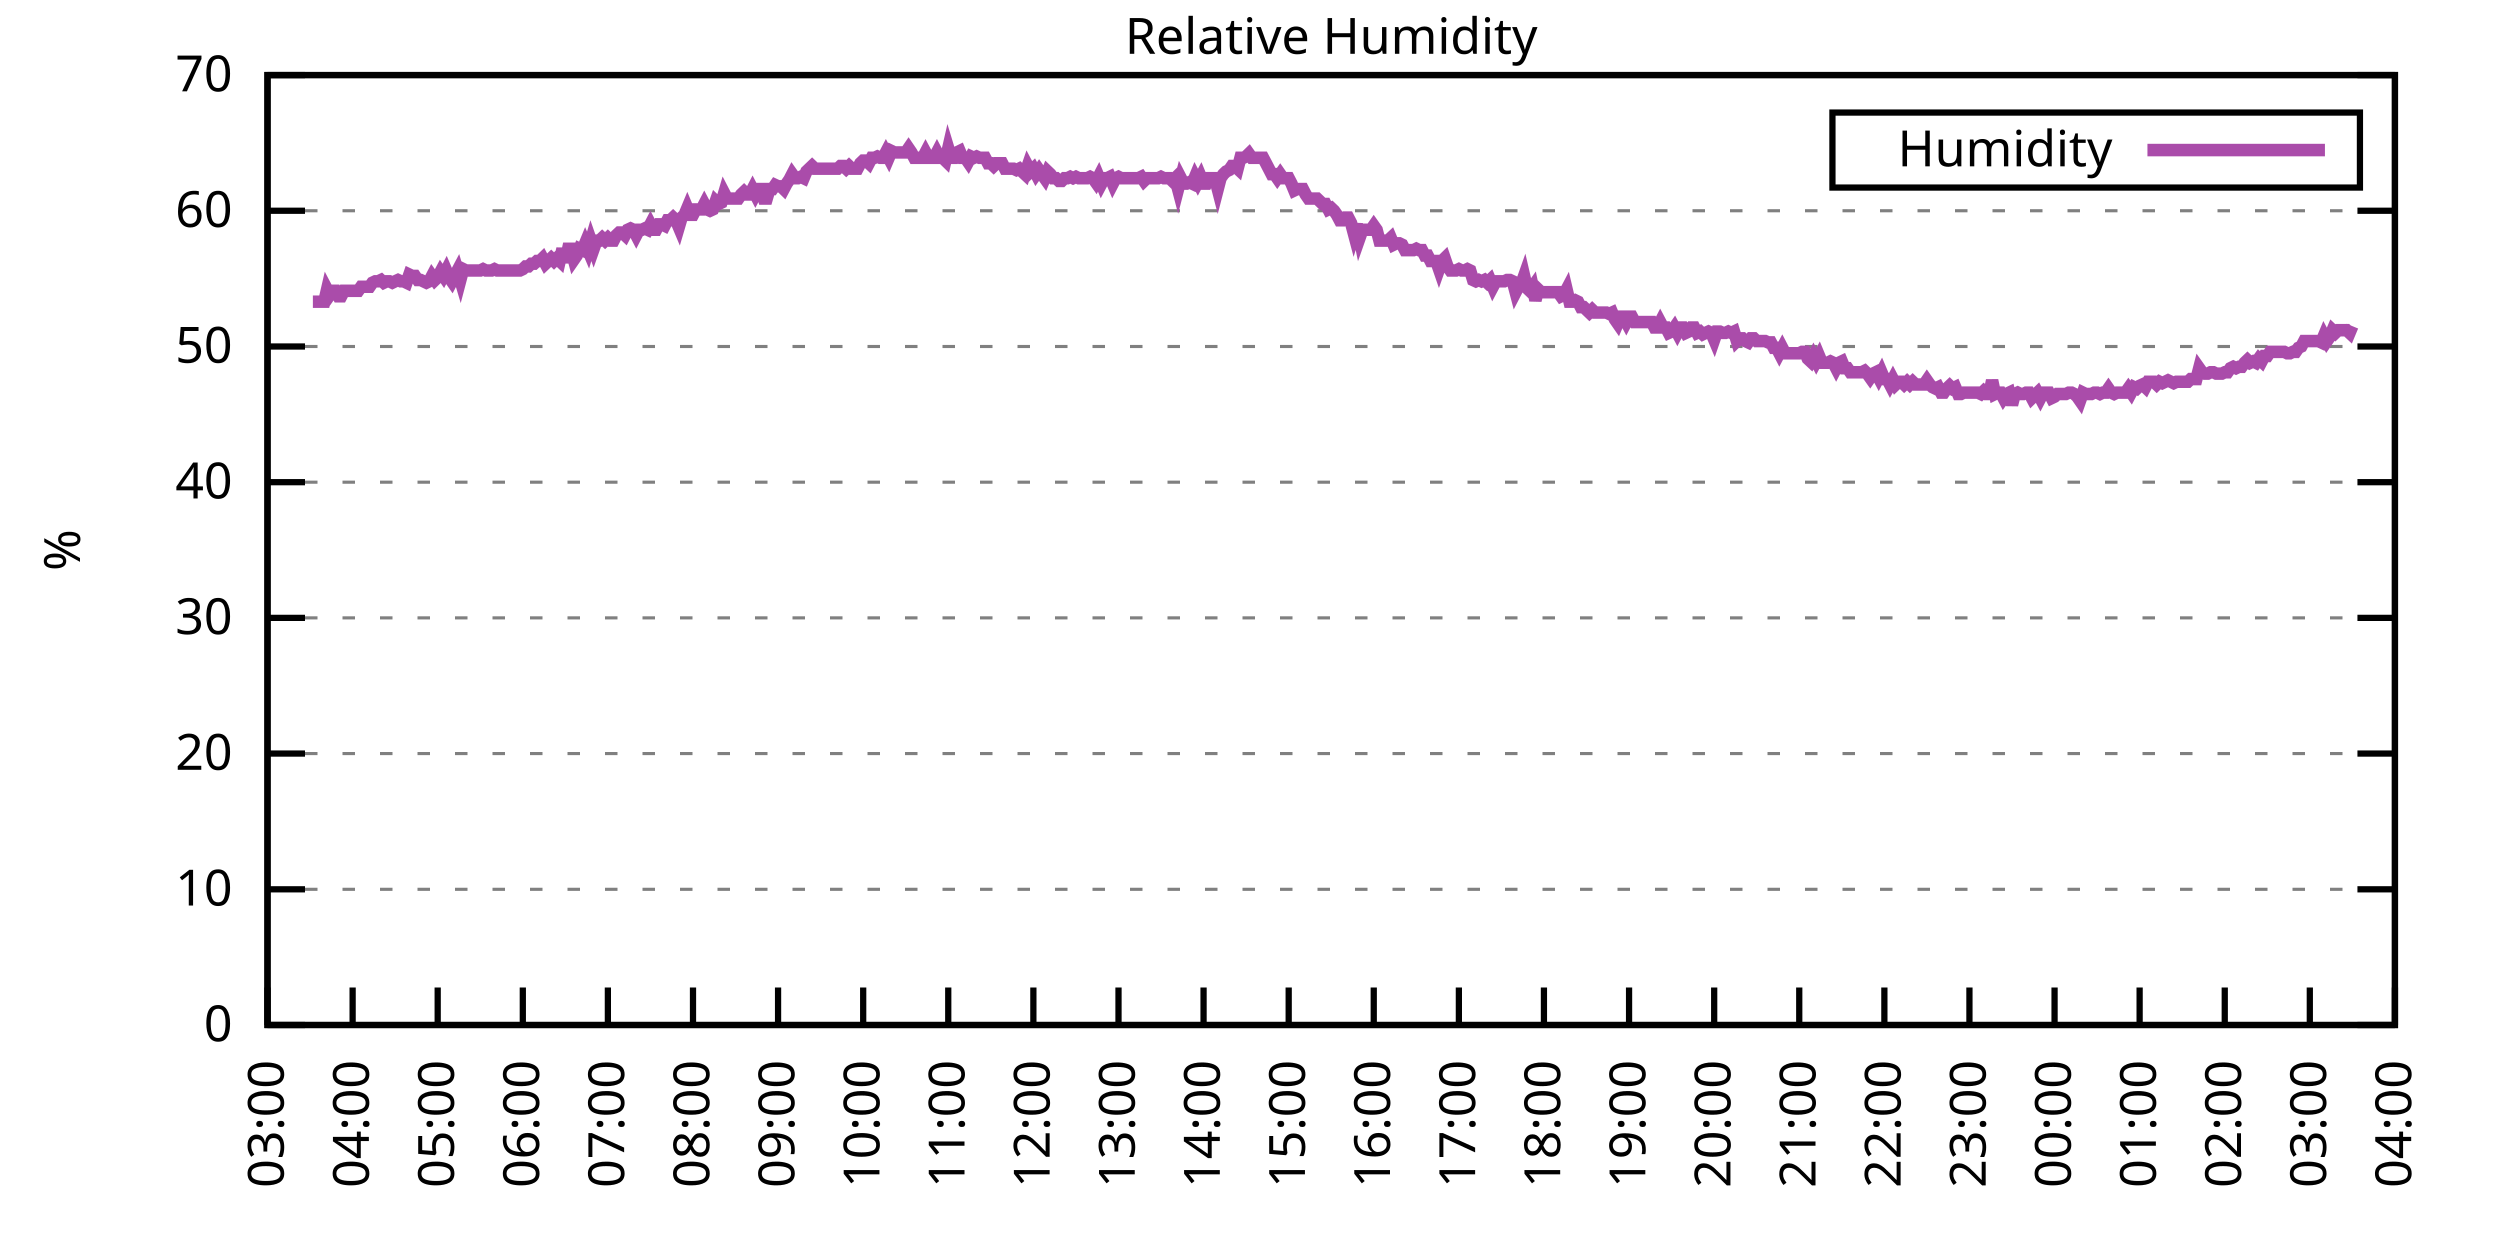
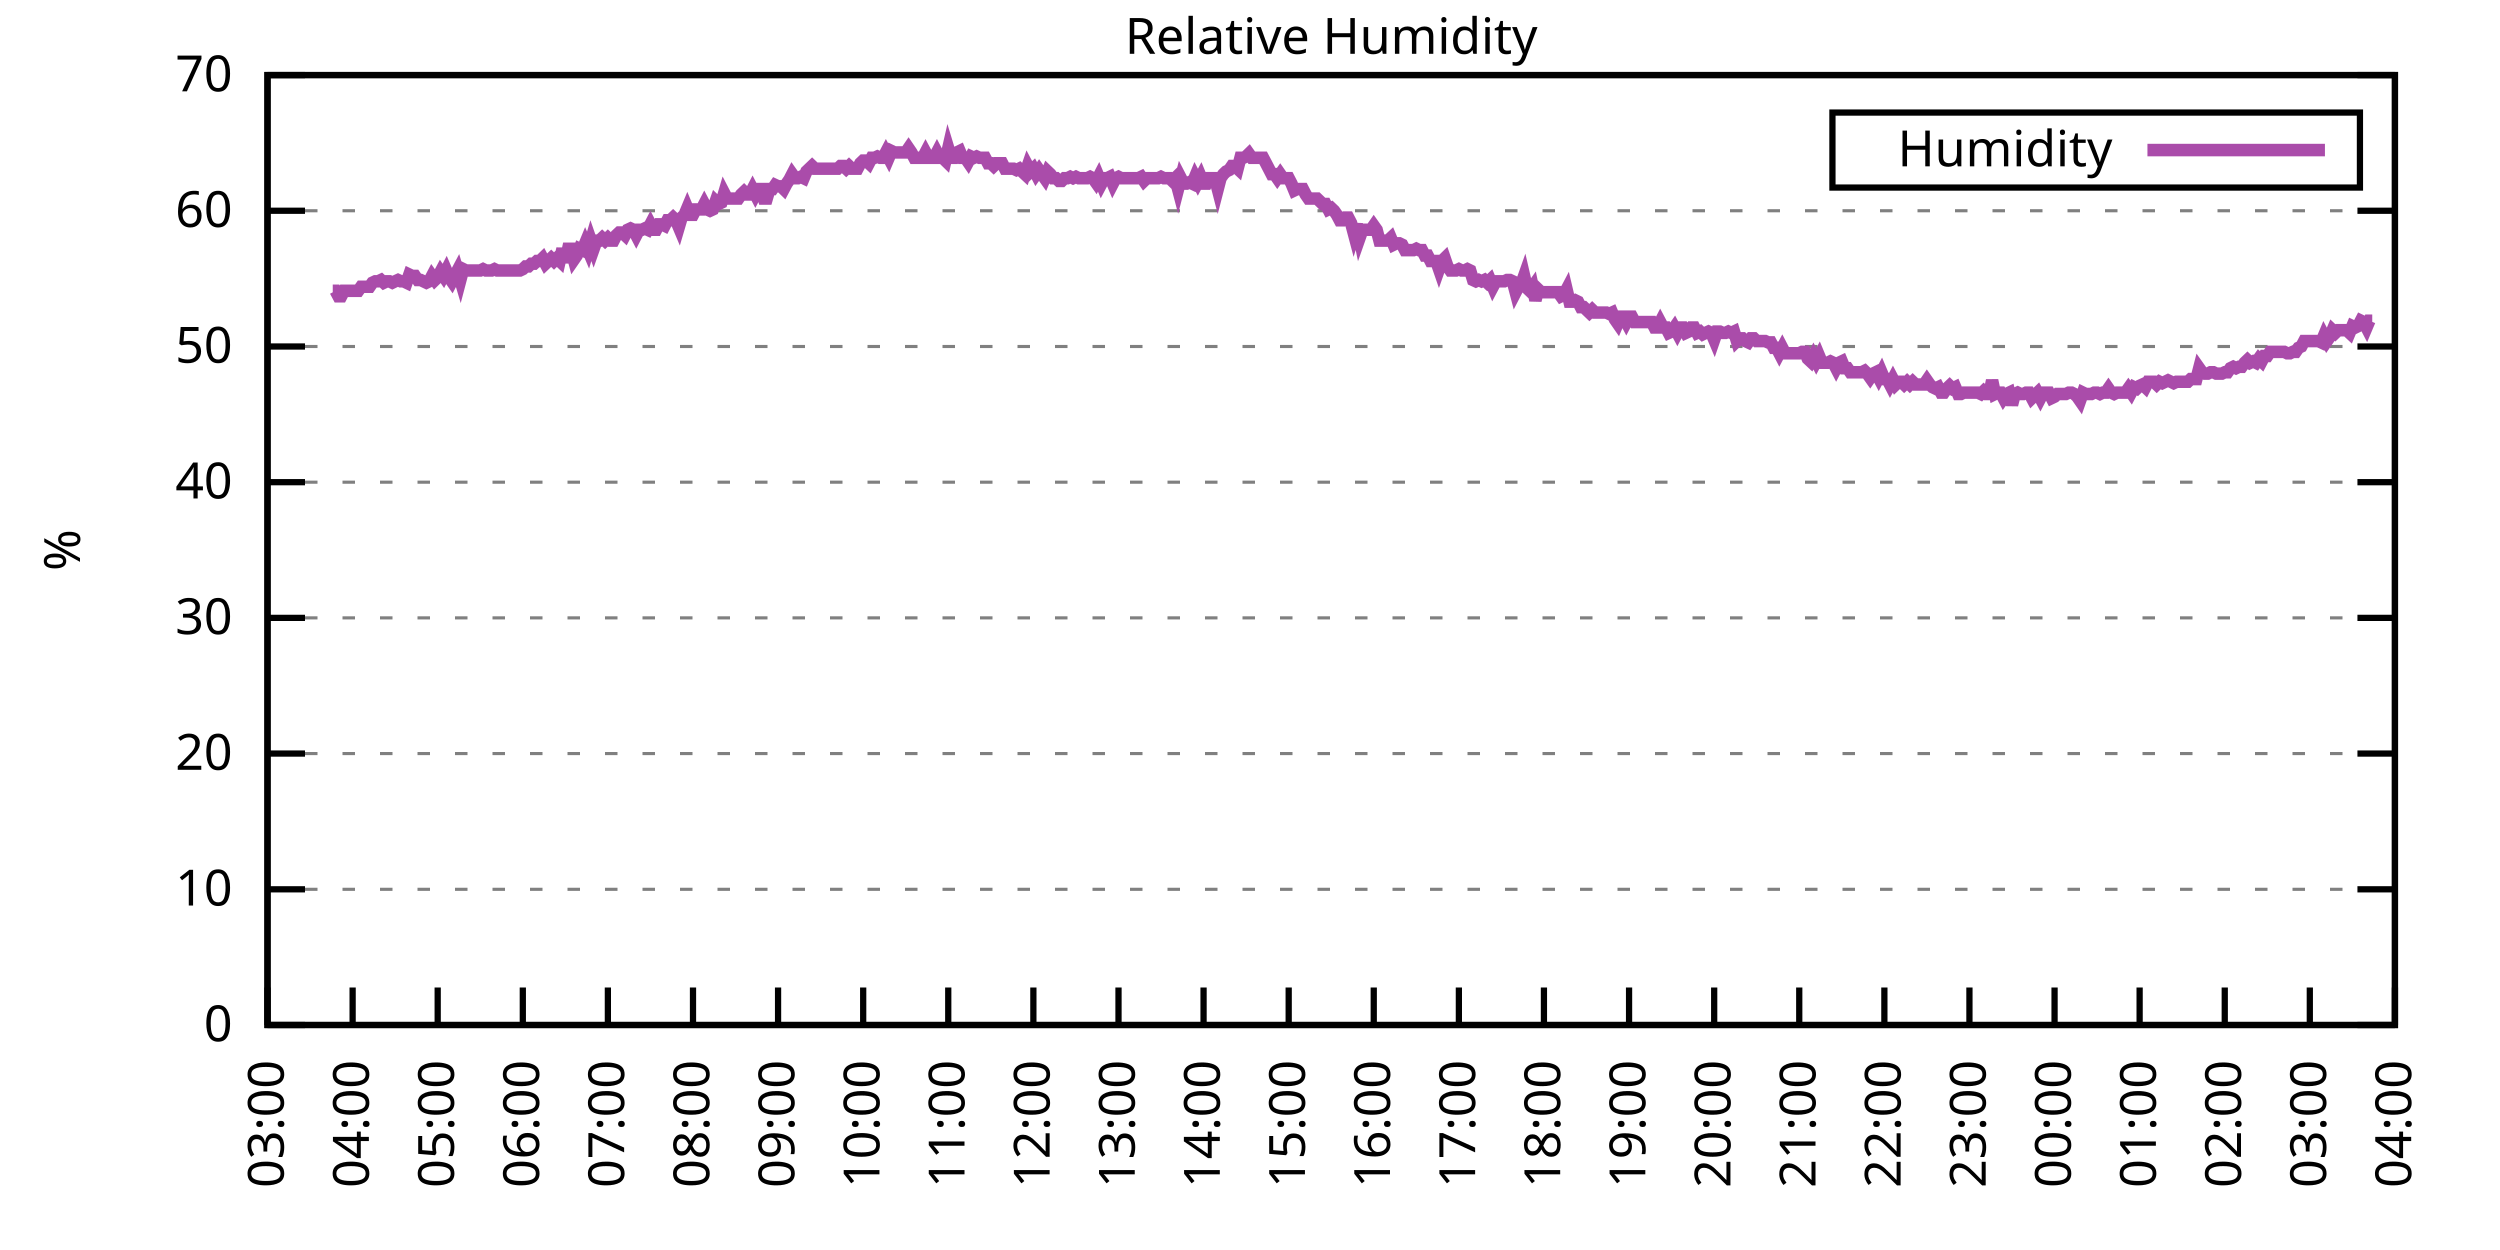
<svg xmlns="http://www.w3.org/2000/svg" xmlns:xlink="http://www.w3.org/1999/xlink" width="400" height="200" viewBox="0 0 400 200">
  <g id="gnuplot_canvas">
    <rect x="0" y="0" width="400" height="200" fill="none" />
    <defs>
      <circle id="gpDot" r="0.5" stroke-width="0.5" stroke="currentColor" />
      <path id="gpPt0" stroke-width="0.333" stroke="currentColor" d="M-1,0 h2 M0,-1 v2" />
      <path id="gpPt1" stroke-width="0.333" stroke="currentColor" d="M-1,-1 L1,1 M1,-1 L-1,1" />
      <path id="gpPt2" stroke-width="0.333" stroke="currentColor" d="M-1,0 L1,0 M0,-1 L0,1 M-1,-1 L1,1 M-1,1 L1,-1" />
      <rect id="gpPt3" stroke-width="0.333" stroke="currentColor" x="-1" y="-1" width="2" height="2" />
      <rect id="gpPt4" stroke-width="0.333" stroke="currentColor" fill="currentColor" x="-1" y="-1" width="2" height="2" />
      <circle id="gpPt5" stroke-width="0.333" stroke="currentColor" cx="0" cy="0" r="1" />
      <use xlink:href="#gpPt5" id="gpPt6" fill="currentColor" stroke="none" />
      <path id="gpPt7" stroke-width="0.333" stroke="currentColor" d="M0,-1.33 L-1.33,0.67 L1.33,0.67 z" />
      <use xlink:href="#gpPt7" id="gpPt8" fill="currentColor" stroke="none" />
      <use xlink:href="#gpPt7" id="gpPt9" stroke="currentColor" transform="rotate(180)" />
      <use xlink:href="#gpPt9" id="gpPt10" fill="currentColor" stroke="none" />
      <use xlink:href="#gpPt3" id="gpPt11" stroke="currentColor" transform="rotate(45)" />
      <use xlink:href="#gpPt11" id="gpPt12" fill="currentColor" stroke="none" />
      <path id="gpPt13" stroke-width="0.333" stroke="currentColor" d="M0,1.330 L1.265,0.411 L0.782,-1.067 L-0.782,-1.076 L-1.265,0.411 z" />
      <use xlink:href="#gpPt13" id="gpPt14" fill="currentColor" stroke="none" />
      <filter id="textbox" filterUnits="objectBoundingBox" x="0" y="0" height="1" width="1">
        <feFlood flood-color="white" flood-opacity="1" result="bgnd" />
        <feComposite in="SourceGraphic" in2="bgnd" operator="atop" />
      </filter>
      <filter id="greybox" filterUnits="objectBoundingBox" x="0" y="0" height="1" width="1">
        <feFlood flood-color="lightgrey" flood-opacity="1" result="grey" />
        <feComposite in="SourceGraphic" in2="grey" operator="atop" />
      </filter>
    </defs>
    <g fill="none" color="white" stroke="currentColor" stroke-width="1.00" stroke-linecap="butt" stroke-linejoin="miter">
</g>
    <g fill="none" color="black" stroke="currentColor" stroke-width="1.00" stroke-linecap="butt" stroke-linejoin="miter">
      <g stroke="none" shape-rendering="crispEdges">
        <polygon fill="rgb(255, 255, 255)" points="42.80,164.00 383.18,164.00 383.18,12.02 42.80,12.02 " />
      </g>
    </g>
    <g fill="none" color="black" stroke="currentColor" stroke-width="1.00" stroke-linecap="butt" stroke-linejoin="miter">
</g>
    <g fill="none" color="black" stroke="black" stroke-width="0.50" stroke-linecap="butt" stroke-linejoin="miter">
</g>
    <g fill="none" color="gray" stroke="currentColor" stroke-width="0.50" stroke-linecap="butt" stroke-linejoin="miter">
      <path stroke="gray" stroke-dasharray="2,4" class="gridline" d="M42.80,164.00 L383.19,164.00  " />
    </g>
    <g fill="none" color="gray" stroke="gray" stroke-width="1.00" stroke-linecap="butt" stroke-linejoin="miter">
</g>
    <g fill="none" color="black" stroke="currentColor" stroke-width="1.00" stroke-linecap="butt" stroke-linejoin="miter">
      <path stroke="black" d="M42.80,164.00 L48.80,164.00 M383.19,164.00 L377.19,164.00  " />
      <g transform="translate(37.20,166.60)" stroke="none" fill="black" font-family="Sans" font-size="8.00" text-anchor="end">
        <text>
          <tspan font-family="Sans"> 0</tspan>
        </text>
      </g>
    </g>
    <g fill="none" color="black" stroke="currentColor" stroke-width="1.00" stroke-linecap="butt" stroke-linejoin="miter">
</g>
    <g fill="none" color="black" stroke="black" stroke-width="0.50" stroke-linecap="butt" stroke-linejoin="miter">
</g>
    <g fill="none" color="gray" stroke="currentColor" stroke-width="0.50" stroke-linecap="butt" stroke-linejoin="miter">
      <path stroke="gray" stroke-dasharray="2,4" class="gridline" d="M42.80,142.29 L383.19,142.29  " />
    </g>
    <g fill="none" color="gray" stroke="gray" stroke-width="1.00" stroke-linecap="butt" stroke-linejoin="miter">
</g>
    <g fill="none" color="black" stroke="currentColor" stroke-width="1.00" stroke-linecap="butt" stroke-linejoin="miter">
      <path stroke="black" d="M42.80,142.29 L48.80,142.29 M383.19,142.29 L377.19,142.29  " />
      <g transform="translate(37.20,144.89)" stroke="none" fill="black" font-family="Sans" font-size="8.00" text-anchor="end">
        <text>
          <tspan font-family="Sans"> 10</tspan>
        </text>
      </g>
    </g>
    <g fill="none" color="black" stroke="currentColor" stroke-width="1.00" stroke-linecap="butt" stroke-linejoin="miter">
</g>
    <g fill="none" color="black" stroke="black" stroke-width="0.50" stroke-linecap="butt" stroke-linejoin="miter">
</g>
    <g fill="none" color="gray" stroke="currentColor" stroke-width="0.50" stroke-linecap="butt" stroke-linejoin="miter">
      <path stroke="gray" stroke-dasharray="2,4" class="gridline" d="M42.80,120.57 L383.19,120.57  " />
    </g>
    <g fill="none" color="gray" stroke="gray" stroke-width="1.00" stroke-linecap="butt" stroke-linejoin="miter">
</g>
    <g fill="none" color="black" stroke="currentColor" stroke-width="1.00" stroke-linecap="butt" stroke-linejoin="miter">
      <path stroke="black" d="M42.80,120.57 L48.80,120.57 M383.19,120.57 L377.19,120.57  " />
      <g transform="translate(37.20,123.17)" stroke="none" fill="black" font-family="Sans" font-size="8.00" text-anchor="end">
        <text>
          <tspan font-family="Sans"> 20</tspan>
        </text>
      </g>
    </g>
    <g fill="none" color="black" stroke="currentColor" stroke-width="1.00" stroke-linecap="butt" stroke-linejoin="miter">
</g>
    <g fill="none" color="black" stroke="black" stroke-width="0.50" stroke-linecap="butt" stroke-linejoin="miter">
</g>
    <g fill="none" color="gray" stroke="currentColor" stroke-width="0.50" stroke-linecap="butt" stroke-linejoin="miter">
      <path stroke="gray" stroke-dasharray="2,4" class="gridline" d="M42.80,98.86 L383.19,98.86  " />
    </g>
    <g fill="none" color="gray" stroke="gray" stroke-width="1.00" stroke-linecap="butt" stroke-linejoin="miter">
</g>
    <g fill="none" color="black" stroke="currentColor" stroke-width="1.00" stroke-linecap="butt" stroke-linejoin="miter">
      <path stroke="black" d="M42.80,98.86 L48.80,98.86 M383.19,98.86 L377.19,98.86  " />
      <g transform="translate(37.20,101.46)" stroke="none" fill="black" font-family="Sans" font-size="8.00" text-anchor="end">
        <text>
          <tspan font-family="Sans"> 30</tspan>
        </text>
      </g>
    </g>
    <g fill="none" color="black" stroke="currentColor" stroke-width="1.00" stroke-linecap="butt" stroke-linejoin="miter">
</g>
    <g fill="none" color="black" stroke="black" stroke-width="0.50" stroke-linecap="butt" stroke-linejoin="miter">
</g>
    <g fill="none" color="gray" stroke="currentColor" stroke-width="0.50" stroke-linecap="butt" stroke-linejoin="miter">
      <path stroke="gray" stroke-dasharray="2,4" class="gridline" d="M42.80,77.15 L383.19,77.15  " />
    </g>
    <g fill="none" color="gray" stroke="gray" stroke-width="1.00" stroke-linecap="butt" stroke-linejoin="miter">
</g>
    <g fill="none" color="black" stroke="currentColor" stroke-width="1.00" stroke-linecap="butt" stroke-linejoin="miter">
      <path stroke="black" d="M42.80,77.15 L48.80,77.15 M383.19,77.15 L377.19,77.15  " />
      <g transform="translate(37.20,79.75)" stroke="none" fill="black" font-family="Sans" font-size="8.00" text-anchor="end">
        <text>
          <tspan font-family="Sans"> 40</tspan>
        </text>
      </g>
    </g>
    <g fill="none" color="black" stroke="currentColor" stroke-width="1.00" stroke-linecap="butt" stroke-linejoin="miter">
</g>
    <g fill="none" color="black" stroke="black" stroke-width="0.50" stroke-linecap="butt" stroke-linejoin="miter">
</g>
    <g fill="none" color="gray" stroke="currentColor" stroke-width="0.50" stroke-linecap="butt" stroke-linejoin="miter">
      <path stroke="gray" stroke-dasharray="2,4" class="gridline" d="M42.80,55.44 L383.19,55.44  " />
    </g>
    <g fill="none" color="gray" stroke="gray" stroke-width="1.00" stroke-linecap="butt" stroke-linejoin="miter">
</g>
    <g fill="none" color="black" stroke="currentColor" stroke-width="1.00" stroke-linecap="butt" stroke-linejoin="miter">
      <path stroke="black" d="M42.80,55.44 L48.80,55.44 M383.19,55.44 L377.19,55.44  " />
      <g transform="translate(37.20,58.04)" stroke="none" fill="black" font-family="Sans" font-size="8.00" text-anchor="end">
        <text>
          <tspan font-family="Sans"> 50</tspan>
        </text>
      </g>
    </g>
    <g fill="none" color="black" stroke="currentColor" stroke-width="1.00" stroke-linecap="butt" stroke-linejoin="miter">
</g>
    <g fill="none" color="black" stroke="black" stroke-width="0.50" stroke-linecap="butt" stroke-linejoin="miter">
</g>
    <g fill="none" color="gray" stroke="currentColor" stroke-width="0.50" stroke-linecap="butt" stroke-linejoin="miter">
      <path stroke="gray" stroke-dasharray="2,4" class="gridline" d="M42.80,33.72 L383.19,33.72  " />
    </g>
    <g fill="none" color="gray" stroke="gray" stroke-width="1.00" stroke-linecap="butt" stroke-linejoin="miter">
</g>
    <g fill="none" color="black" stroke="currentColor" stroke-width="1.00" stroke-linecap="butt" stroke-linejoin="miter">
      <path stroke="black" d="M42.80,33.72 L48.80,33.72 M383.19,33.72 L377.19,33.72  " />
      <g transform="translate(37.20,36.32)" stroke="none" fill="black" font-family="Sans" font-size="8.00" text-anchor="end">
        <text>
          <tspan font-family="Sans"> 60</tspan>
        </text>
      </g>
    </g>
    <g fill="none" color="black" stroke="currentColor" stroke-width="1.00" stroke-linecap="butt" stroke-linejoin="miter">
</g>
    <g fill="none" color="black" stroke="black" stroke-width="0.50" stroke-linecap="butt" stroke-linejoin="miter">
</g>
    <g fill="none" color="gray" stroke="currentColor" stroke-width="0.50" stroke-linecap="butt" stroke-linejoin="miter">
      <path stroke="gray" stroke-dasharray="2,4" class="gridline" d="M42.80,12.01 L383.19,12.01  " />
    </g>
    <g fill="none" color="gray" stroke="gray" stroke-width="1.00" stroke-linecap="butt" stroke-linejoin="miter">
</g>
    <g fill="none" color="black" stroke="currentColor" stroke-width="1.00" stroke-linecap="butt" stroke-linejoin="miter">
      <path stroke="black" d="M42.80,12.01 L48.80,12.01 M383.19,12.01 L377.19,12.01  " />
      <g transform="translate(37.20,14.61)" stroke="none" fill="black" font-family="Sans" font-size="8.00" text-anchor="end">
        <text>
          <tspan font-family="Sans"> 70</tspan>
        </text>
      </g>
    </g>
    <g fill="none" color="black" stroke="currentColor" stroke-width="1.00" stroke-linecap="butt" stroke-linejoin="miter">
      <path stroke="black" d="M42.80,164.00 L42.80,158.00  " />
      <g transform="translate(45.40,169.60) rotate(270.00)" stroke="none" fill="black" font-family="Sans" font-size="8.00" text-anchor="end">
        <text>
          <tspan font-family="Sans">03:00</tspan>
        </text>
      </g>
    </g>
    <g fill="none" color="black" stroke="currentColor" stroke-width="1.00" stroke-linecap="butt" stroke-linejoin="miter">
      <path stroke="black" d="M56.42,164.00 L56.42,158.00  " />
      <g transform="translate(59.02,169.60) rotate(270.00)" stroke="none" fill="black" font-family="Sans" font-size="8.00" text-anchor="end">
        <text>
          <tspan font-family="Sans">04:00</tspan>
        </text>
      </g>
    </g>
    <g fill="none" color="black" stroke="currentColor" stroke-width="1.00" stroke-linecap="butt" stroke-linejoin="miter">
      <path stroke="black" d="M70.03,164.00 L70.03,158.00  " />
      <g transform="translate(72.63,169.60) rotate(270.00)" stroke="none" fill="black" font-family="Sans" font-size="8.00" text-anchor="end">
        <text>
          <tspan font-family="Sans">05:00</tspan>
        </text>
      </g>
    </g>
    <g fill="none" color="black" stroke="currentColor" stroke-width="1.00" stroke-linecap="butt" stroke-linejoin="miter">
      <path stroke="black" d="M83.65,164.00 L83.65,158.00  " />
      <g transform="translate(86.25,169.60) rotate(270.00)" stroke="none" fill="black" font-family="Sans" font-size="8.00" text-anchor="end">
        <text>
          <tspan font-family="Sans">06:00</tspan>
        </text>
      </g>
    </g>
    <g fill="none" color="black" stroke="currentColor" stroke-width="1.00" stroke-linecap="butt" stroke-linejoin="miter">
      <path stroke="black" d="M97.26,164.00 L97.26,158.00  " />
      <g transform="translate(99.86,169.60) rotate(270.00)" stroke="none" fill="black" font-family="Sans" font-size="8.00" text-anchor="end">
        <text>
          <tspan font-family="Sans">07:00</tspan>
        </text>
      </g>
    </g>
    <g fill="none" color="black" stroke="currentColor" stroke-width="1.00" stroke-linecap="butt" stroke-linejoin="miter">
      <path stroke="black" d="M110.88,164.00 L110.88,158.00  " />
      <g transform="translate(113.48,169.60) rotate(270.00)" stroke="none" fill="black" font-family="Sans" font-size="8.00" text-anchor="end">
        <text>
          <tspan font-family="Sans">08:00</tspan>
        </text>
      </g>
    </g>
    <g fill="none" color="black" stroke="currentColor" stroke-width="1.00" stroke-linecap="butt" stroke-linejoin="miter">
      <path stroke="black" d="M124.49,164.00 L124.49,158.00  " />
      <g transform="translate(127.09,169.60) rotate(270.00)" stroke="none" fill="black" font-family="Sans" font-size="8.00" text-anchor="end">
        <text>
          <tspan font-family="Sans">09:00</tspan>
        </text>
      </g>
    </g>
    <g fill="none" color="black" stroke="currentColor" stroke-width="1.00" stroke-linecap="butt" stroke-linejoin="miter">
      <path stroke="black" d="M138.11,164.00 L138.11,158.00  " />
      <g transform="translate(140.71,169.60) rotate(270.00)" stroke="none" fill="black" font-family="Sans" font-size="8.00" text-anchor="end">
        <text>
          <tspan font-family="Sans">10:00</tspan>
        </text>
      </g>
    </g>
    <g fill="none" color="black" stroke="currentColor" stroke-width="1.00" stroke-linecap="butt" stroke-linejoin="miter">
      <path stroke="black" d="M151.72,164.00 L151.72,158.00  " />
      <g transform="translate(154.32,169.60) rotate(270.00)" stroke="none" fill="black" font-family="Sans" font-size="8.00" text-anchor="end">
        <text>
          <tspan font-family="Sans">11:00</tspan>
        </text>
      </g>
    </g>
    <g fill="none" color="black" stroke="currentColor" stroke-width="1.00" stroke-linecap="butt" stroke-linejoin="miter">
      <path stroke="black" d="M165.34,164.00 L165.34,158.00  " />
      <g transform="translate(167.94,169.60) rotate(270.00)" stroke="none" fill="black" font-family="Sans" font-size="8.00" text-anchor="end">
        <text>
          <tspan font-family="Sans">12:00</tspan>
        </text>
      </g>
    </g>
    <g fill="none" color="black" stroke="currentColor" stroke-width="1.00" stroke-linecap="butt" stroke-linejoin="miter">
      <path stroke="black" d="M178.96,164.00 L178.96,158.00  " />
      <g transform="translate(181.56,169.60) rotate(270.00)" stroke="none" fill="black" font-family="Sans" font-size="8.00" text-anchor="end">
        <text>
          <tspan font-family="Sans">13:00</tspan>
        </text>
      </g>
    </g>
    <g fill="none" color="black" stroke="currentColor" stroke-width="1.00" stroke-linecap="butt" stroke-linejoin="miter">
      <path stroke="black" d="M192.57,164.00 L192.57,158.00  " />
      <g transform="translate(195.17,169.60) rotate(270.00)" stroke="none" fill="black" font-family="Sans" font-size="8.00" text-anchor="end">
        <text>
          <tspan font-family="Sans">14:00</tspan>
        </text>
      </g>
    </g>
    <g fill="none" color="black" stroke="currentColor" stroke-width="1.00" stroke-linecap="butt" stroke-linejoin="miter">
      <path stroke="black" d="M206.19,164.00 L206.19,158.00  " />
      <g transform="translate(208.79,169.60) rotate(270.00)" stroke="none" fill="black" font-family="Sans" font-size="8.00" text-anchor="end">
        <text>
          <tspan font-family="Sans">15:00</tspan>
        </text>
      </g>
    </g>
    <g fill="none" color="black" stroke="currentColor" stroke-width="1.00" stroke-linecap="butt" stroke-linejoin="miter">
      <path stroke="black" d="M219.80,164.00 L219.80,158.00  " />
      <g transform="translate(222.40,169.60) rotate(270.00)" stroke="none" fill="black" font-family="Sans" font-size="8.00" text-anchor="end">
        <text>
          <tspan font-family="Sans">16:00</tspan>
        </text>
      </g>
    </g>
    <g fill="none" color="black" stroke="currentColor" stroke-width="1.00" stroke-linecap="butt" stroke-linejoin="miter">
      <path stroke="black" d="M233.42,164.00 L233.42,158.00  " />
      <g transform="translate(236.02,169.60) rotate(270.00)" stroke="none" fill="black" font-family="Sans" font-size="8.00" text-anchor="end">
        <text>
          <tspan font-family="Sans">17:00</tspan>
        </text>
      </g>
    </g>
    <g fill="none" color="black" stroke="currentColor" stroke-width="1.00" stroke-linecap="butt" stroke-linejoin="miter">
      <path stroke="black" d="M247.03,164.00 L247.03,158.00  " />
      <g transform="translate(249.63,169.60) rotate(270.00)" stroke="none" fill="black" font-family="Sans" font-size="8.00" text-anchor="end">
        <text>
          <tspan font-family="Sans">18:00</tspan>
        </text>
      </g>
    </g>
    <g fill="none" color="black" stroke="currentColor" stroke-width="1.00" stroke-linecap="butt" stroke-linejoin="miter">
      <path stroke="black" d="M260.65,164.00 L260.65,158.00  " />
      <g transform="translate(263.25,169.60) rotate(270.00)" stroke="none" fill="black" font-family="Sans" font-size="8.00" text-anchor="end">
        <text>
          <tspan font-family="Sans">19:00</tspan>
        </text>
      </g>
    </g>
    <g fill="none" color="black" stroke="currentColor" stroke-width="1.00" stroke-linecap="butt" stroke-linejoin="miter">
      <path stroke="black" d="M274.27,164.00 L274.27,158.00  " />
      <g transform="translate(276.87,169.60) rotate(270.00)" stroke="none" fill="black" font-family="Sans" font-size="8.00" text-anchor="end">
        <text>
          <tspan font-family="Sans">20:00</tspan>
        </text>
      </g>
    </g>
    <g fill="none" color="black" stroke="currentColor" stroke-width="1.00" stroke-linecap="butt" stroke-linejoin="miter">
      <path stroke="black" d="M287.88,164.00 L287.88,158.00  " />
      <g transform="translate(290.48,169.60) rotate(270.00)" stroke="none" fill="black" font-family="Sans" font-size="8.00" text-anchor="end">
        <text>
          <tspan font-family="Sans">21:00</tspan>
        </text>
      </g>
    </g>
    <g fill="none" color="black" stroke="currentColor" stroke-width="1.00" stroke-linecap="butt" stroke-linejoin="miter">
      <path stroke="black" d="M301.50,164.00 L301.50,158.00  " />
      <g transform="translate(304.10,169.60) rotate(270.00)" stroke="none" fill="black" font-family="Sans" font-size="8.00" text-anchor="end">
        <text>
          <tspan font-family="Sans">22:00</tspan>
        </text>
      </g>
    </g>
    <g fill="none" color="black" stroke="currentColor" stroke-width="1.00" stroke-linecap="butt" stroke-linejoin="miter">
      <path stroke="black" d="M315.11,164.00 L315.11,158.00  " />
      <g transform="translate(317.71,169.60) rotate(270.00)" stroke="none" fill="black" font-family="Sans" font-size="8.00" text-anchor="end">
        <text>
          <tspan font-family="Sans">23:00</tspan>
        </text>
      </g>
    </g>
    <g fill="none" color="black" stroke="currentColor" stroke-width="1.00" stroke-linecap="butt" stroke-linejoin="miter">
      <path stroke="black" d="M328.73,164.00 L328.73,158.00  " />
      <g transform="translate(331.33,169.60) rotate(270.00)" stroke="none" fill="black" font-family="Sans" font-size="8.00" text-anchor="end">
        <text>
          <tspan font-family="Sans">00:00</tspan>
        </text>
      </g>
    </g>
    <g fill="none" color="black" stroke="currentColor" stroke-width="1.00" stroke-linecap="butt" stroke-linejoin="miter">
      <path stroke="black" d="M342.34,164.00 L342.34,158.00  " />
      <g transform="translate(344.94,169.60) rotate(270.00)" stroke="none" fill="black" font-family="Sans" font-size="8.00" text-anchor="end">
        <text>
          <tspan font-family="Sans">01:00</tspan>
        </text>
      </g>
    </g>
    <g fill="none" color="black" stroke="currentColor" stroke-width="1.00" stroke-linecap="butt" stroke-linejoin="miter">
      <path stroke="black" d="M355.96,164.00 L355.96,158.00  " />
      <g transform="translate(358.56,169.60) rotate(270.00)" stroke="none" fill="black" font-family="Sans" font-size="8.00" text-anchor="end">
        <text>
          <tspan font-family="Sans">02:00</tspan>
        </text>
      </g>
    </g>
    <g fill="none" color="black" stroke="currentColor" stroke-width="1.00" stroke-linecap="butt" stroke-linejoin="miter">
      <path stroke="black" d="M369.57,164.00 L369.57,158.00  " />
      <g transform="translate(372.17,169.60) rotate(270.00)" stroke="none" fill="black" font-family="Sans" font-size="8.00" text-anchor="end">
        <text>
          <tspan font-family="Sans">03:00</tspan>
        </text>
      </g>
    </g>
    <g fill="none" color="black" stroke="currentColor" stroke-width="1.00" stroke-linecap="butt" stroke-linejoin="miter">
      <path stroke="black" d="M383.19,164.00 L383.19,158.00  " />
      <g transform="translate(385.79,169.60) rotate(270.00)" stroke="none" fill="black" font-family="Sans" font-size="8.00" text-anchor="end">
        <text>
          <tspan font-family="Sans">04:00</tspan>
        </text>
      </g>
    </g>
    <g fill="none" color="black" stroke="currentColor" stroke-width="1.00" stroke-linecap="butt" stroke-linejoin="miter">
</g>
    <g fill="none" color="black" stroke="currentColor" stroke-width="1.00" stroke-linecap="butt" stroke-linejoin="miter">
      <path stroke="black" d="M42.80,12.01 L42.80,164.00 L383.19,164.00 L383.19,12.01 L42.80,12.01 Z  " />
    </g>
    <g fill="none" color="black" stroke="currentColor" stroke-width="1.00" stroke-linecap="butt" stroke-linejoin="miter">
</g>
    <g fill="none" color="black" stroke="currentColor" stroke-width="1.00" stroke-linecap="butt" stroke-linejoin="miter">
      <path stroke="black" d="M293.19,30.01 L293.19,18.01 L377.59,18.01 L377.59,30.01 L293.19,30.01 Z  " />
    </g>
    <g id="Relative_Humidity_plot_1">
      <g fill="none" color="white" stroke="black" stroke-width="2.00" stroke-linecap="butt" stroke-linejoin="miter">
</g>
      <g fill="none" color="black" stroke="currentColor" stroke-width="2.00" stroke-linecap="butt" stroke-linejoin="miter">
        <g transform="translate(337.99,26.61)" stroke="none" fill="black" font-family="Sans" font-size="8.00" text-anchor="end">
          <text>
            <tspan font-family="Sans">Humidity</tspan>
          </text>
        </g>
      </g>
      <g fill="none" color="black" stroke="currentColor" stroke-width="2.00" stroke-linecap="butt" stroke-linejoin="miter">
-         <path stroke="rgb(170,  76, 170)" d="M343.59,24.01 L371.99,24.01 M50.06,48.27 L50.52,48.27 L50.97,48.27 L51.42,48.27 L51.88,48.27 L52.33,46.32   L52.78,47.18 L53.24,46.53 L53.69,46.53 L54.15,47.40 L54.60,47.40 L55.05,46.53 L55.51,46.53 L55.96,46.53   L56.42,46.53 L56.87,46.53 L57.32,46.53 L57.78,45.88 L58.23,45.88 L58.68,45.88 L59.14,45.88 L59.59,45.23   L60.05,45.01 L60.50,45.01 L60.95,44.80 L61.41,45.23 L61.86,45.01 L62.32,45.01 L62.77,45.23 L63.22,45.01   L63.68,44.80 L64.13,45.01 L64.58,45.01 L65.04,45.23 L65.49,43.93 L65.95,44.15 L66.40,44.15 L66.85,44.80   L67.31,44.80 L67.76,45.01 L68.22,45.23 L68.67,45.01 L69.12,44.15 L69.58,44.80 L70.03,44.36 L70.49,43.49   L70.94,44.15 L71.39,43.28 L71.85,44.36 L72.30,45.01 L72.75,44.15 L73.21,43.28 L73.66,44.80 L74.12,43.06   L74.57,43.28 L75.02,43.28 L75.48,43.28 L75.93,43.28 L76.39,43.28 L76.84,43.28 L77.29,43.06 L77.75,43.28   L78.20,43.28 L78.65,43.28 L79.11,43.06 L79.56,43.28 L80.02,43.28 L80.47,43.28 L80.92,43.28 L81.38,43.28   L81.83,43.28 L82.29,43.28 L82.74,43.28 L83.19,43.28 L83.65,43.06 L84.10,42.63 L84.55,42.63 L85.01,42.19   L85.46,42.19 L85.92,41.76 L86.37,41.76 L86.82,41.32 L87.28,42.19 L87.73,41.76 L88.19,41.32 L88.64,41.76   L89.09,41.32 L89.55,41.76 L90.00,39.80 L90.45,41.97 L90.91,39.80 L91.36,39.80 L91.82,41.54 L92.27,40.89   L92.72,39.80 L93.18,40.02 L93.63,38.93 L94.09,40.02 L94.54,38.50 L94.99,39.80 L95.45,38.50 L95.90,38.50   L96.35,38.07 L96.81,38.50 L97.26,38.07 L97.72,38.50 L98.17,38.50 L98.62,37.63 L99.08,37.20 L99.53,37.20   L99.99,37.63 L100.44,36.76 L100.89,36.55 L101.35,36.76 L101.80,37.63 L102.25,36.76 L102.71,36.76 L103.16,36.55   L103.62,36.76 L104.07,35.89 L104.52,36.76 L104.98,36.76 L105.43,35.89 L105.89,35.89 L106.34,36.11 L106.79,35.24   L107.25,35.24 L107.70,34.81 L108.15,35.24 L108.61,36.33 L109.06,34.81 L109.52,34.37 L109.97,33.29 L110.42,34.37   L110.88,34.37 L111.33,33.51 L111.79,33.51 L112.24,33.51 L112.69,32.64 L113.15,33.51 L113.60,33.72 L114.05,33.51   L114.51,32.20 L114.96,32.64 L115.42,32.42 L115.87,30.90 L116.32,31.77 L116.78,31.77 L117.23,31.77 L117.69,31.77   L118.14,31.77 L118.59,31.12 L119.05,30.68 L119.50,31.12 L119.96,31.12 L120.41,30.25 L120.86,31.12 L121.32,30.25   L121.77,30.25 L122.22,31.77 L122.68,31.77 L123.13,30.25 L123.59,30.25 L124.04,29.60 L124.49,29.81 L124.95,29.81   L125.40,30.25 L125.86,29.38 L126.31,28.73 L126.76,27.86 L127.22,28.51 L127.67,28.51 L128.12,28.29 L128.58,28.51   L129.03,27.43 L129.49,26.99 L129.94,26.56 L130.39,26.99 L130.85,26.99 L131.30,26.99 L131.76,26.99 L132.21,26.99   L132.66,26.99 L133.12,26.99 L133.57,26.99 L134.02,26.99 L134.48,26.56 L134.93,26.56 L135.39,26.99 L135.84,26.56   L136.29,26.99 L136.75,26.99 L137.20,26.99 L137.66,26.12 L138.11,25.69 L138.56,25.69 L139.02,26.12 L139.47,25.25   L139.92,25.25 L140.38,25.04 L140.83,25.25 L141.29,25.25 L141.74,24.39 L142.19,25.25 L142.65,24.17 L143.10,24.39   L143.56,24.39 L144.01,24.39 L144.46,24.39 L144.92,24.39 L145.37,23.73 L145.82,24.39 L146.28,25.25 L146.73,25.25   L147.19,25.25 L147.64,25.25 L148.09,24.39 L148.55,25.25 L149.00,25.25 L149.46,25.25 L149.91,24.39 L150.36,25.25   L150.82,25.25 L151.27,25.69 L151.72,23.73 L152.18,25.25 L152.63,25.25 L153.09,24.39 L153.54,24.17 L153.99,25.25   L154.45,25.25 L154.90,25.91 L155.36,25.04 L155.81,25.25 L156.26,25.04 L156.72,25.25 L157.17,25.25 L157.62,25.25   L158.08,26.12 L158.53,26.12 L158.99,26.56 L159.44,26.12 L159.89,26.12 L160.35,26.12 L160.80,26.99 L161.26,26.99   L161.71,26.99 L162.16,26.99 L162.62,27.21 L163.07,26.99 L163.52,27.43 L163.98,27.86 L164.43,26.56 L164.89,27.43   L165.34,26.99 L165.79,27.86 L166.25,27.21 L166.70,27.86 L167.16,28.51 L167.61,27.43 L168.06,27.86 L168.52,28.51   L168.97,28.51 L169.43,28.95 L169.88,28.95 L170.33,28.51 L170.79,28.51 L171.24,28.29 L171.69,28.51 L172.15,28.29   L172.60,28.51 L173.06,28.51 L173.51,28.51 L173.96,28.51 L174.42,28.29 L174.87,28.51 L175.33,29.16 L175.78,28.29   L176.23,29.38 L176.69,28.51 L177.14,28.51 L177.59,28.29 L178.05,29.38 L178.50,28.51 L178.96,28.29 L179.41,28.51   L179.86,28.51 L180.32,28.51 L180.77,28.51 L181.23,28.51 L181.68,28.51 L182.13,28.51 L182.59,28.29 L183.04,28.95   L183.49,28.51 L183.95,28.51 L184.40,28.51 L184.86,28.51 L185.31,28.51 L185.76,28.29 L186.22,28.51 L186.67,28.51   L187.13,28.51 L187.58,28.95 L188.03,28.51 L188.49,30.25 L188.94,28.51 L189.39,29.38 L189.85,29.38 L190.30,29.16   L190.76,29.38 L191.21,28.29 L191.66,29.16 L192.12,28.29 L192.57,29.38 L193.03,29.38 L193.48,28.51 L193.93,28.51   L194.39,28.51 L194.84,30.25 L195.29,28.51 L195.75,27.86 L196.20,27.43 L196.66,27.21 L197.11,26.56 L197.56,26.56   L198.02,26.99 L198.47,25.25 L198.93,25.25 L199.38,25.04 L199.83,24.60 L200.29,25.25 L200.74,25.25 L201.19,25.25   L201.65,25.25 L202.10,25.25 L202.56,26.12 L203.01,26.99 L203.46,27.86 L203.92,27.86 L204.37,28.51 L204.83,27.86   L205.28,28.51 L205.73,28.51 L206.19,28.51 L206.64,29.38 L207.09,30.47 L207.55,30.25 L208.00,30.25 L208.46,30.25   L208.91,31.12 L209.36,31.77 L209.82,31.77 L210.27,31.77 L210.73,31.77 L211.18,32.20 L211.63,32.64 L212.09,32.64   L212.54,33.51 L213.00,33.29 L213.45,33.72 L213.90,34.37 L214.36,35.24 L214.81,35.24 L215.26,34.81 L215.72,34.81   L216.17,35.68 L216.63,37.41 L217.08,35.89 L217.53,38.07 L217.99,36.76 L218.44,36.76 L218.90,36.76 L219.35,36.76   L219.80,36.11 L220.26,36.76 L220.71,38.50 L221.16,38.50 L221.62,38.50 L222.07,38.50 L222.53,38.07 L222.98,39.15   L223.43,38.93 L223.89,38.93 L224.34,39.15 L224.80,40.02 L225.25,40.02 L225.70,40.02 L226.16,40.02 L226.61,39.80   L227.06,40.02 L227.52,40.02 L227.97,40.89 L228.43,40.89 L228.88,41.76 L229.33,41.76 L229.79,41.76 L230.24,43.06   L230.70,41.76 L231.15,41.32 L231.60,42.63 L232.06,43.28 L232.51,43.28 L232.96,43.28 L233.42,43.06 L233.87,43.28   L234.33,43.28 L234.78,43.06 L235.23,43.28 L235.69,44.80 L236.14,45.01 L236.60,44.80 L237.05,45.01 L237.50,44.80   L237.96,45.23 L238.41,44.80 L238.86,45.88 L239.32,45.01 L239.77,45.01 L240.23,45.01 L240.68,45.01 L241.13,44.80   L241.59,44.80 L242.04,45.01 L242.50,46.75 L242.95,45.88 L243.40,45.45 L243.86,44.15 L244.31,46.10 L244.76,46.53   L245.22,45.88 L245.67,48.05 L246.13,46.32 L246.58,46.75 L247.03,46.75 L247.49,46.75 L247.94,46.75 L248.40,46.75   L248.85,46.75 L249.30,46.75 L249.76,47.40 L250.21,47.18 L250.66,46.32 L251.12,48.27 L251.57,48.27 L252.03,48.05   L252.48,48.27 L252.93,49.14 L253.39,49.14 L253.84,49.57 L254.30,50.01 L254.75,49.57 L255.20,50.01 L255.66,50.01   L256.11,50.01 L256.56,50.01 L257.02,50.01 L257.47,50.22 L257.93,50.01 L258.38,51.09 L258.83,51.74 L259.29,50.66   L259.74,50.66 L260.20,51.53 L260.65,50.66 L261.10,50.66 L261.56,51.53 L262.01,51.53 L262.47,51.53 L262.92,51.53   L263.37,51.53 L263.83,51.53 L264.28,51.53 L264.73,52.40 L265.19,52.40 L265.64,51.53 L266.10,52.40 L266.55,52.40   L267.00,53.26 L267.46,53.05 L267.91,52.40 L268.37,53.26 L268.82,52.40 L269.27,52.40 L269.73,53.26 L270.18,53.05   L270.63,52.40 L271.09,52.40 L271.54,53.26 L272.00,53.05 L272.45,53.48 L272.90,53.26 L273.36,53.05 L273.81,53.26   L274.27,54.35 L274.72,53.05 L275.17,53.05 L275.63,53.26 L276.08,53.26 L276.53,53.05 L276.99,53.26 L277.44,53.05   L277.90,54.57 L278.35,54.13 L278.80,54.13 L279.26,54.57 L279.71,54.78 L280.17,54.13 L280.62,54.13 L281.07,54.57   L281.53,54.57 L281.98,54.57 L282.43,54.57 L282.89,54.78 L283.34,54.78 L283.80,55.65 L284.25,55.65 L284.70,56.52   L285.16,55.65 L285.61,56.52 L286.07,56.52 L286.52,56.52 L286.97,56.52 L287.43,56.52 L287.88,56.52 L288.33,56.30   L288.79,56.30 L289.24,57.39 L289.70,57.82 L290.15,56.96 L290.60,57.82 L291.06,56.96 L291.51,58.04 L291.97,58.04   L292.42,58.04 L292.87,57.82 L293.33,58.04 L293.78,58.91 L294.23,58.04 L294.69,57.82 L295.14,58.91 L295.60,58.91   L296.05,59.56 L296.50,59.56 L296.96,59.56 L297.41,59.56 L297.87,59.56 L298.32,59.34 L298.77,59.78 L299.23,60.43   L299.68,59.78 L300.13,59.56 L300.59,60.43 L301.04,59.56 L301.50,60.65 L301.95,60.65 L302.40,61.52 L302.86,60.65   L303.31,61.52 L303.77,61.08 L304.22,61.08 L304.67,61.52 L305.13,61.08 L305.58,61.52 L306.03,61.08 L306.49,61.52   L306.94,61.52 L307.40,61.52 L307.85,61.52 L308.30,60.86 L308.76,61.52 L309.21,61.95 L309.67,62.17 L310.12,61.95   L310.57,62.82 L311.03,62.82 L311.48,62.17 L311.94,61.73 L312.39,62.17 L312.84,61.95 L313.30,63.04 L313.75,63.04   L314.20,62.82 L314.66,62.82 L315.11,62.82 L315.57,62.82 L316.02,62.82 L316.47,62.82 L316.93,63.04 L317.38,62.60   L317.84,63.04 L318.29,63.04 L318.74,60.86 L319.20,63.04 L319.65,62.82 L320.10,62.82 L320.56,63.69 L321.01,63.04   L321.47,62.82 L321.92,64.77 L322.37,63.04 L322.83,62.82 L323.28,63.04 L323.74,63.04 L324.19,62.82 L324.64,62.82   L325.10,63.69 L325.55,63.25 L326.00,62.82 L326.46,63.69 L326.91,62.82 L327.37,62.82 L327.82,62.82 L328.27,63.69   L328.73,63.47 L329.18,63.04 L329.64,63.04 L330.09,63.04 L330.54,63.04 L331.00,62.82 L331.45,62.82 L331.90,63.04   L332.36,63.47 L332.81,64.12 L333.27,62.82 L333.72,63.04 L334.17,63.04 L334.63,63.04 L335.08,62.82 L335.54,62.82   L335.99,63.04 L336.44,62.82 L336.90,62.82 L337.35,62.17 L337.80,62.82 L338.26,63.04 L338.71,62.82 L339.17,62.82   L339.62,62.82 L340.07,62.82 L340.53,62.17 L340.98,62.82 L341.44,61.95 L341.89,62.17 L342.34,61.73 L342.80,61.52   L343.25,61.95 L343.70,61.08 L344.16,61.08 L344.61,61.08 L345.07,61.52 L345.52,61.08 L345.97,61.30 L346.43,61.08   L346.88,60.86 L347.34,61.08 L347.79,61.30 L348.24,61.08 L348.70,61.08 L349.15,61.08 L349.60,61.08 L350.06,61.08   L350.51,60.65 L350.97,60.65 L351.42,60.65 L351.87,58.91 L352.33,59.56 L352.78,59.78 L353.24,59.78 L353.69,59.56   L354.14,59.56 L354.60,59.78 L355.05,59.78 L355.50,59.78 L355.96,59.56 L356.41,59.56 L356.87,58.91 L357.32,58.69   L357.77,58.91 L358.23,58.69 L358.68,58.69 L359.14,58.04 L359.59,57.61 L360.04,58.04 L360.50,57.82 L360.95,58.04   L361.41,57.39 L361.86,57.82 L362.31,56.96 L362.77,56.96 L363.22,56.30 L363.67,56.30 L364.13,56.30 L364.58,56.30   L365.04,56.30 L365.49,56.30 L365.94,56.52 L366.40,56.52 L366.85,56.30 L367.31,56.30 L367.76,55.65 L368.21,55.44   L368.67,54.57 L369.12,54.57 L369.57,54.57 L370.03,54.57 L370.48,54.57 L370.94,54.57 L371.39,54.78 L371.84,53.70   L372.30,54.57 L372.75,53.92 L373.21,52.83 L373.66,53.26 L374.11,52.83 L374.57,52.83 L375.02,52.83 L375.47,52.83   L375.93,53.26 L376.38,52.18  " />
+         <path stroke="rgb(170,  76, 170)" d="M343.59,24.01 L371.99,24.01 M53.24,46.53 L53.69,46.53 L54.15,47.40 L54.60,47.40 L55.05,46.53 L55.51,46.53   L55.96,46.53 L56.42,46.53 L56.87,46.53 L57.32,46.53 L57.78,45.88 L58.23,45.88 L58.68,45.88 L59.14,45.88   L59.59,45.23 L60.05,45.01 L60.50,45.01 L60.95,44.80 L61.41,45.23 L61.86,45.01 L62.32,45.01 L62.77,45.23   L63.22,45.01 L63.68,44.80 L64.13,45.01 L64.58,45.01 L65.04,45.23 L65.49,43.93 L65.95,44.15 L66.40,44.15   L66.85,44.80 L67.31,44.80 L67.76,45.01 L68.22,45.23 L68.67,45.01 L69.12,44.15 L69.58,44.80 L70.03,44.36   L70.49,43.49 L70.94,44.15 L71.39,43.28 L71.85,44.36 L72.30,45.01 L72.75,44.15 L73.21,43.28 L73.66,44.80   L74.12,43.06 L74.57,43.28 L75.02,43.28 L75.48,43.28 L75.93,43.28 L76.39,43.28 L76.84,43.28 L77.29,43.06   L77.75,43.28 L78.20,43.28 L78.65,43.28 L79.11,43.06 L79.56,43.28 L80.02,43.28 L80.47,43.28 L80.92,43.28   L81.38,43.28 L81.83,43.28 L82.29,43.28 L82.74,43.28 L83.19,43.28 L83.65,43.06 L84.10,42.63 L84.55,42.63   L85.01,42.19 L85.46,42.19 L85.92,41.76 L86.37,41.76 L86.82,41.32 L87.28,42.19 L87.73,41.76 L88.19,41.32   L88.64,41.76 L89.09,41.32 L89.55,41.76 L90.00,39.80 L90.45,41.97 L90.91,39.80 L91.36,39.80 L91.82,41.54   L92.27,40.89 L92.72,39.80 L93.18,40.02 L93.63,38.93 L94.09,40.02 L94.54,38.50 L94.99,39.80 L95.45,38.50   L95.90,38.50 L96.35,38.07 L96.81,38.50 L97.26,38.07 L97.72,38.50 L98.17,38.50 L98.62,37.63 L99.08,37.20   L99.53,37.20 L99.99,37.63 L100.44,36.76 L100.89,36.55 L101.35,36.76 L101.80,37.63 L102.25,36.76 L102.71,36.76   L103.16,36.55 L103.62,36.76 L104.07,35.89 L104.52,36.76 L104.98,36.76 L105.43,35.89 L105.89,35.89 L106.34,36.11   L106.79,35.24 L107.25,35.24 L107.70,34.81 L108.15,35.24 L108.61,36.33 L109.06,34.81 L109.52,34.37 L109.97,33.29   L110.42,34.37 L110.88,34.37 L111.33,33.51 L111.79,33.51 L112.24,33.51 L112.69,32.64 L113.15,33.51 L113.60,33.72   L114.05,33.51 L114.51,32.20 L114.96,32.64 L115.42,32.42 L115.87,30.90 L116.32,31.77 L116.78,31.77 L117.23,31.77   L117.69,31.77 L118.14,31.77 L118.59,31.12 L119.05,30.68 L119.50,31.12 L119.96,31.12 L120.41,30.25 L120.86,31.12   L121.32,30.25 L121.77,30.25 L122.22,31.77 L122.68,31.77 L123.13,30.25 L123.59,30.25 L124.04,29.60 L124.49,29.81   L124.95,29.81 L125.40,30.25 L125.86,29.38 L126.31,28.73 L126.76,27.86 L127.22,28.51 L127.67,28.51 L128.12,28.29   L128.58,28.51 L129.03,27.43 L129.49,26.99 L129.94,26.56 L130.39,26.99 L130.85,26.99 L131.30,26.99 L131.76,26.99   L132.21,26.99 L132.66,26.99 L133.12,26.99 L133.57,26.99 L134.02,26.99 L134.48,26.56 L134.93,26.56 L135.39,26.99   L135.84,26.56 L136.29,26.99 L136.75,26.99 L137.20,26.99 L137.66,26.12 L138.11,25.69 L138.56,25.69 L139.02,26.12   L139.47,25.25 L139.92,25.25 L140.38,25.04 L140.83,25.25 L141.29,25.25 L141.74,24.39 L142.19,25.25 L142.65,24.17   L143.10,24.39 L143.56,24.39 L144.01,24.39 L144.46,24.39 L144.92,24.39 L145.37,23.73 L145.82,24.39 L146.28,25.25   L146.73,25.25 L147.19,25.25 L147.64,25.25 L148.09,24.39 L148.55,25.25 L149.00,25.25 L149.46,25.25 L149.91,24.39   L150.36,25.25 L150.82,25.25 L151.27,25.69 L151.72,23.73 L152.18,25.25 L152.63,25.25 L153.09,24.39 L153.54,24.17   L153.99,25.25 L154.45,25.25 L154.90,25.91 L155.36,25.04 L155.81,25.25 L156.26,25.04 L156.72,25.25 L157.17,25.25   L157.62,25.25 L158.08,26.12 L158.53,26.12 L158.99,26.56 L159.44,26.12 L159.89,26.12 L160.35,26.12 L160.80,26.99   L161.26,26.99 L161.71,26.99 L162.16,26.99 L162.62,27.21 L163.07,26.99 L163.52,27.43 L163.98,27.86 L164.43,26.56   L164.89,27.43 L165.34,26.99 L165.79,27.86 L166.25,27.21 L166.70,27.86 L167.16,28.51 L167.61,27.43 L168.06,27.86   L168.52,28.51 L168.97,28.51 L169.43,28.95 L169.88,28.95 L170.33,28.51 L170.79,28.51 L171.24,28.29 L171.69,28.51   L172.15,28.29 L172.60,28.51 L173.06,28.51 L173.51,28.51 L173.96,28.51 L174.42,28.29 L174.87,28.51 L175.33,29.16   L175.78,28.29 L176.23,29.38 L176.69,28.51 L177.14,28.51 L177.59,28.29 L178.05,29.38 L178.50,28.51 L178.96,28.29   L179.41,28.51 L179.86,28.51 L180.32,28.51 L180.77,28.51 L181.23,28.51 L181.68,28.51 L182.13,28.51 L182.59,28.29   L183.04,28.95 L183.49,28.51 L183.95,28.51 L184.40,28.51 L184.86,28.51 L185.31,28.51 L185.76,28.29 L186.22,28.51   L186.67,28.51 L187.13,28.51 L187.58,28.95 L188.03,28.51 L188.49,30.25 L188.94,28.51 L189.39,29.38 L189.85,29.38   L190.30,29.16 L190.76,29.38 L191.21,28.29 L191.66,29.16 L192.12,28.29 L192.57,29.38 L193.03,29.38 L193.48,28.51   L193.93,28.51 L194.39,28.51 L194.84,30.25 L195.29,28.51 L195.75,27.86 L196.20,27.43 L196.66,27.21 L197.11,26.56   L197.56,26.56 L198.02,26.99 L198.47,25.25 L198.93,25.25 L199.38,25.04 L199.83,24.60 L200.29,25.25 L200.74,25.25   L201.19,25.25 L201.65,25.25 L202.10,25.25 L202.56,26.12 L203.01,26.99 L203.46,27.86 L203.92,27.86 L204.37,28.51   L204.83,27.86 L205.28,28.51 L205.73,28.51 L206.19,28.51 L206.64,29.38 L207.09,30.47 L207.55,30.25 L208.00,30.25   L208.46,30.25 L208.91,31.12 L209.36,31.77 L209.82,31.77 L210.27,31.77 L210.73,31.77 L211.18,32.20 L211.63,32.64   L212.09,32.64 L212.54,33.51 L213.00,33.29 L213.45,33.72 L213.90,34.37 L214.36,35.24 L214.81,35.24 L215.26,34.81   L215.72,34.81 L216.17,35.68 L216.63,37.41 L217.08,35.89 L217.53,38.07 L217.99,36.76 L218.44,36.76 L218.90,36.76   L219.35,36.76 L219.80,36.11 L220.26,36.76 L220.71,38.50 L221.16,38.50 L221.62,38.50 L222.07,38.50 L222.53,38.07   L222.98,39.15 L223.43,38.93 L223.89,38.93 L224.34,39.15 L224.80,40.02 L225.25,40.02 L225.70,40.02 L226.16,40.02   L226.61,39.80 L227.06,40.02 L227.52,40.02 L227.97,40.89 L228.43,40.89 L228.88,41.76 L229.33,41.76 L229.79,41.76   L230.24,43.06 L230.70,41.76 L231.15,41.32 L231.60,42.63 L232.06,43.28 L232.51,43.28 L232.96,43.28 L233.42,43.06   L233.87,43.28 L234.33,43.28 L234.78,43.06 L235.23,43.28 L235.69,44.80 L236.14,45.01 L236.60,44.80 L237.05,45.01   L237.50,44.80 L237.96,45.23 L238.41,44.80 L238.86,45.88 L239.32,45.01 L239.77,45.01 L240.23,45.01 L240.68,45.01   L241.13,44.80 L241.59,44.80 L242.04,45.01 L242.50,46.75 L242.95,45.88 L243.40,45.45 L243.86,44.15 L244.31,46.10   L244.76,46.53 L245.22,45.88 L245.67,48.05 L246.13,46.32 L246.58,46.75 L247.03,46.75 L247.49,46.75 L247.94,46.75   L248.40,46.75 L248.85,46.75 L249.30,46.75 L249.76,47.40 L250.21,47.18 L250.66,46.32 L251.12,48.27 L251.57,48.27   L252.03,48.05 L252.48,48.27 L252.93,49.14 L253.39,49.14 L253.84,49.57 L254.30,50.01 L254.75,49.57 L255.20,50.01   L255.66,50.01 L256.11,50.01 L256.56,50.01 L257.02,50.01 L257.47,50.22 L257.93,50.01 L258.38,51.09 L258.83,51.74   L259.29,50.66 L259.74,50.66 L260.20,51.53 L260.65,50.66 L261.10,50.66 L261.56,51.53 L262.01,51.53 L262.47,51.53   L262.92,51.53 L263.37,51.53 L263.83,51.53 L264.28,51.53 L264.73,52.40 L265.19,52.40 L265.64,51.53 L266.10,52.40   L266.55,52.40 L267.00,53.26 L267.46,53.05 L267.91,52.40 L268.37,53.26 L268.82,52.40 L269.27,52.40 L269.73,53.26   L270.18,53.05 L270.63,52.40 L271.09,52.40 L271.54,53.26 L272.00,53.05 L272.45,53.48 L272.90,53.26 L273.36,53.05   L273.81,53.26 L274.27,54.35 L274.72,53.05 L275.17,53.05 L275.63,53.26 L276.08,53.26 L276.53,53.05 L276.99,53.26   L277.44,53.05 L277.90,54.57 L278.35,54.13 L278.80,54.13 L279.26,54.57 L279.71,54.78 L280.17,54.13 L280.62,54.13   L281.07,54.57 L281.53,54.57 L281.98,54.57 L282.43,54.57 L282.89,54.78 L283.34,54.78 L283.80,55.65 L284.25,55.65   L284.70,56.52 L285.16,55.65 L285.61,56.52 L286.07,56.52 L286.52,56.52 L286.97,56.52 L287.43,56.52 L287.88,56.52   L288.33,56.30 L288.79,56.30 L289.24,57.39 L289.70,57.82 L290.15,56.96 L290.60,57.82 L291.06,56.96 L291.51,58.04   L291.97,58.04 L292.42,58.04 L292.87,57.82 L293.33,58.04 L293.78,58.91 L294.23,58.04 L294.69,57.82 L295.14,58.91   L295.60,58.91 L296.05,59.56 L296.50,59.56 L296.96,59.56 L297.41,59.56 L297.87,59.56 L298.32,59.34 L298.77,59.78   L299.23,60.43 L299.68,59.78 L300.13,59.56 L300.59,60.43 L301.04,59.56 L301.50,60.65 L301.95,60.65 L302.40,61.52   L302.86,60.65 L303.31,61.52 L303.77,61.08 L304.22,61.08 L304.67,61.52 L305.13,61.08 L305.58,61.52 L306.03,61.08   L306.49,61.52 L306.94,61.52 L307.40,61.52 L307.85,61.52 L308.30,60.86 L308.76,61.52 L309.21,61.95 L309.67,62.17   L310.12,61.95 L310.57,62.82 L311.03,62.82 L311.48,62.17 L311.94,61.73 L312.39,62.17 L312.84,61.95 L313.30,63.04   L313.75,63.04 L314.20,62.82 L314.66,62.82 L315.11,62.82 L315.57,62.82 L316.02,62.82 L316.47,62.82 L316.93,63.04   L317.38,62.60 L317.84,63.04 L318.29,63.04 L318.74,60.86 L319.20,63.04 L319.65,62.82 L320.10,62.82 L320.56,63.69   L321.01,63.04 L321.47,62.82 L321.92,64.77 L322.37,63.04 L322.83,62.82 L323.28,63.04 L323.74,63.04 L324.19,62.82   L324.64,62.82 L325.10,63.69 L325.55,63.25 L326.00,62.82 L326.46,63.69 L326.91,62.82 L327.37,62.82 L327.82,62.82   L328.27,63.69 L328.73,63.47 L329.18,63.04 L329.64,63.04 L330.09,63.04 L330.54,63.04 L331.00,62.82 L331.45,62.82   L331.90,63.04 L332.36,63.47 L332.81,64.12 L333.27,62.82 L333.72,63.04 L334.17,63.04 L334.63,63.04 L335.08,62.82   L335.54,62.82 L335.99,63.04 L336.44,62.82 L336.90,62.82 L337.35,62.17 L337.80,62.82 L338.26,63.04 L338.71,62.82   L339.17,62.82 L339.62,62.82 L340.07,62.82 L340.53,62.17 L340.98,62.82 L341.44,61.95 L341.89,62.17 L342.34,61.73   L342.80,61.52 L343.25,61.95 L343.70,61.08 L344.16,61.08 L344.61,61.08 L345.07,61.52 L345.52,61.08 L345.97,61.30   L346.43,61.08 L346.88,60.86 L347.34,61.08 L347.79,61.30 L348.24,61.08 L348.70,61.08 L349.15,61.08 L349.60,61.08   L350.06,61.08 L350.51,60.65 L350.97,60.65 L351.42,60.65 L351.87,58.91 L352.33,59.56 L352.78,59.78 L353.24,59.78   L353.69,59.56 L354.14,59.56 L354.60,59.78 L355.05,59.78 L355.50,59.78 L355.96,59.56 L356.41,59.56 L356.87,58.91   L357.32,58.69 L357.77,58.91 L358.23,58.69 L358.68,58.69 L359.14,58.04 L359.59,57.61 L360.04,58.04 L360.50,57.82   L360.95,58.04 L361.41,57.39 L361.86,57.82 L362.31,56.96 L362.77,56.96 L363.22,56.30 L363.67,56.30 L364.13,56.30   L364.58,56.30 L365.04,56.30 L365.49,56.30 L365.94,56.52 L366.40,56.52 L366.85,56.30 L367.31,56.30 L367.76,55.65   L368.21,55.44 L368.67,54.57 L369.12,54.57 L369.57,54.57 L370.03,54.57 L370.48,54.57 L370.94,54.57 L371.39,54.78   L371.84,53.70 L372.30,54.57 L372.75,53.92 L373.21,52.83 L373.66,53.26 L374.11,52.83 L374.57,52.83 L375.02,52.83   L375.47,52.83 L375.93,53.26 L376.38,52.18 L376.84,52.40 L377.29,52.18 L377.74,51.31 L378.20,51.53 L378.65,52.40   L379.11,51.31 L379.56,51.31  " />
      </g>
    </g>
    <g fill="none" color="black" stroke="currentColor" stroke-width="2.00" stroke-linecap="butt" stroke-linejoin="miter">
</g>
    <g fill="none" color="black" stroke="black" stroke-width="1.00" stroke-linecap="butt" stroke-linejoin="miter">
</g>
    <g fill="none" color="black" stroke="currentColor" stroke-width="1.00" stroke-linecap="butt" stroke-linejoin="miter">
      <path stroke="black" d="M42.80,12.01 L42.80,164.00 L383.19,164.00 L383.19,12.01 L42.80,12.01 Z  " />
      <g transform="translate(12.80,88.01) rotate(270.00)" stroke="none" fill="black" font-family="Sans" font-size="8.00" text-anchor="middle">
        <text>
          <tspan font-family="Sans">%</tspan>
        </text>
      </g>
    </g>
    <g fill="none" color="black" stroke="currentColor" stroke-width="1.00" stroke-linecap="butt" stroke-linejoin="miter">
</g>
    <g fill="none" color="black" stroke="currentColor" stroke-width="1.00" stroke-linecap="butt" stroke-linejoin="miter">
      <g transform="translate(212.99,8.61)" stroke="none" fill="black" font-family="Sans" font-size="8.00" text-anchor="middle">
        <text>
          <tspan font-family="Sans">Relative Humidity</tspan>
        </text>
      </g>
    </g>
    <g fill="none" color="black" stroke="currentColor" stroke-width="1.00" stroke-linecap="butt" stroke-linejoin="miter">
</g>
  </g>
</svg>
